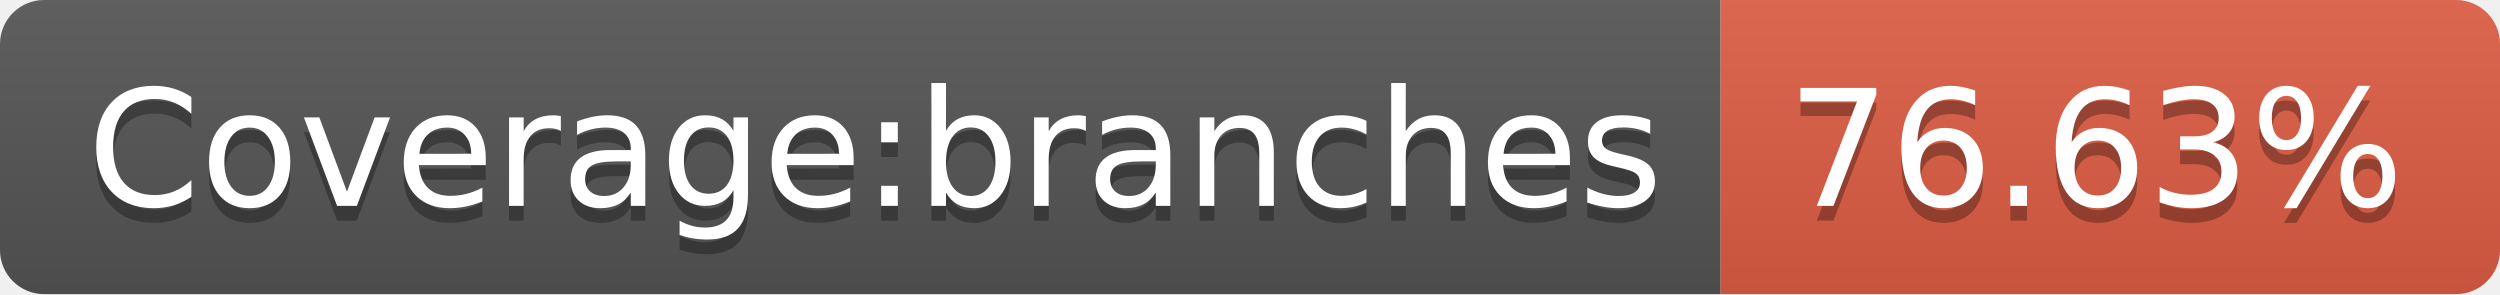
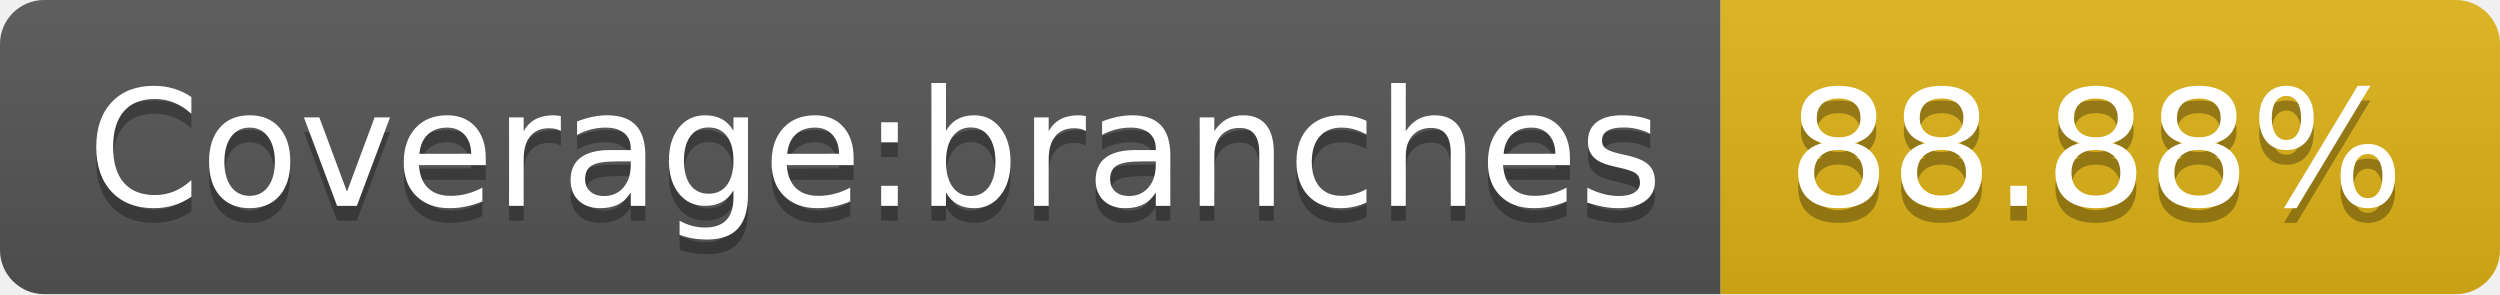
- <svg xmlns="http://www.w3.org/2000/svg" width="170" height="20" role="img" aria-label="Coverage:branches: 76.63%">
+ <svg xmlns="http://www.w3.org/2000/svg" width="170" height="20" role="img" aria-label="Coverage:branches: 88.88%">
  <linearGradient id="s" x2="0" y2="100%">
    <stop offset="0" stop-color="#bbb" stop-opacity=".1" />
    <stop offset="1" stop-opacity=".1" />
  </linearGradient>
  <clipPath id="r">
    <rect width="170" height="20" rx="3" fill="#fff" />
  </clipPath>
  <g clip-path="url(#r)">
    <rect width="117" height="20" fill="#555" />
-     <rect x="117" width="53" height="20" fill="#e05d44" />
+     <rect x="117" width="53" height="20" fill="#dfb317" />
    <rect width="170" height="20" fill="url(#s)" />
  </g>
  <g fill="#fff" text-anchor="middle" font-family="Verdana,Geneva,DejaVu Sans,sans-serif" text-rendering="geometricPrecision" font-size="110">
    <text aria-hidden="true" x="595" y="150" fill="#010101" fill-opacity=".3" transform="scale(.1)" textLength="1070">Coverage:branches</text>
    <text x="595" y="140" transform="scale(.1)" fill="#fff" textLength="1070">Coverage:branches</text>
-     <text aria-hidden="true" x="1425" y="150" fill="#010101" fill-opacity=".3" transform="scale(.1)" textLength="430">76.63%</text>
-     <text x="1425" y="140" transform="scale(.1)" fill="#fff" textLength="430">76.63%</text>
+     <text aria-hidden="true" x="1425" y="150" fill="#010101" fill-opacity=".3" transform="scale(.1)" textLength="430">88.88%</text>
+     <text x="1425" y="140" transform="scale(.1)" fill="#fff" textLength="430">88.88%</text>
  </g>
</svg>
